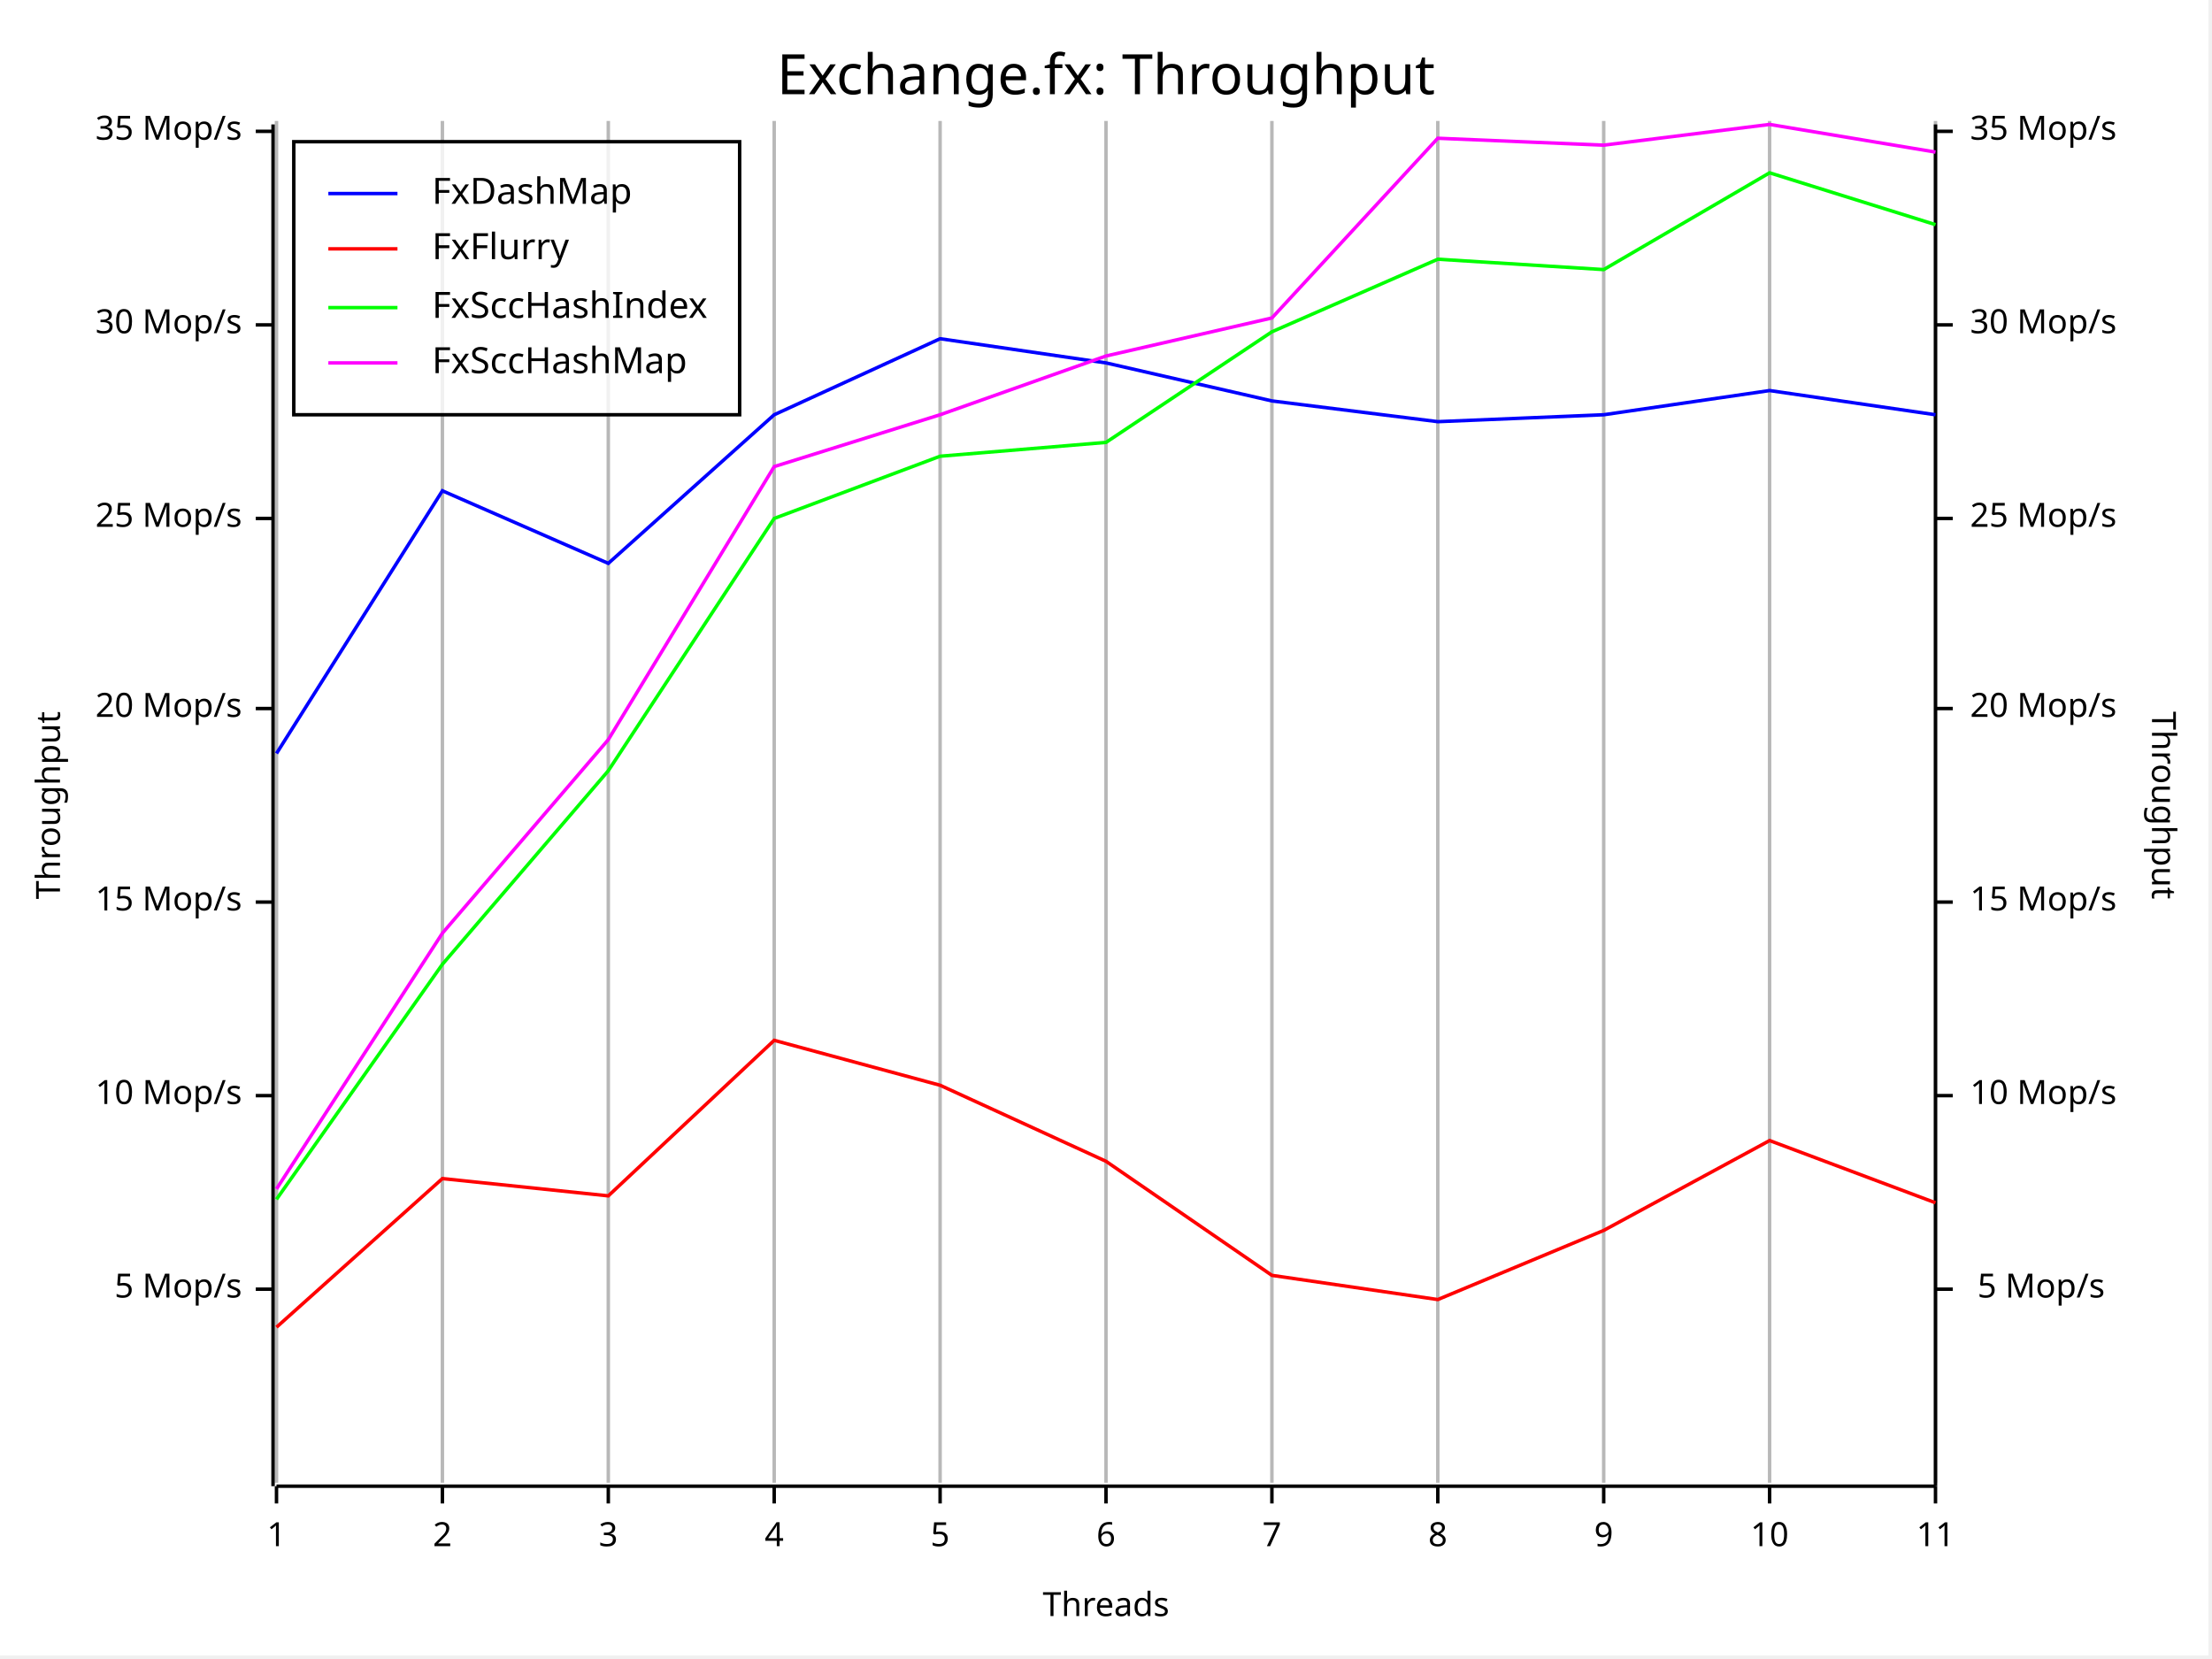
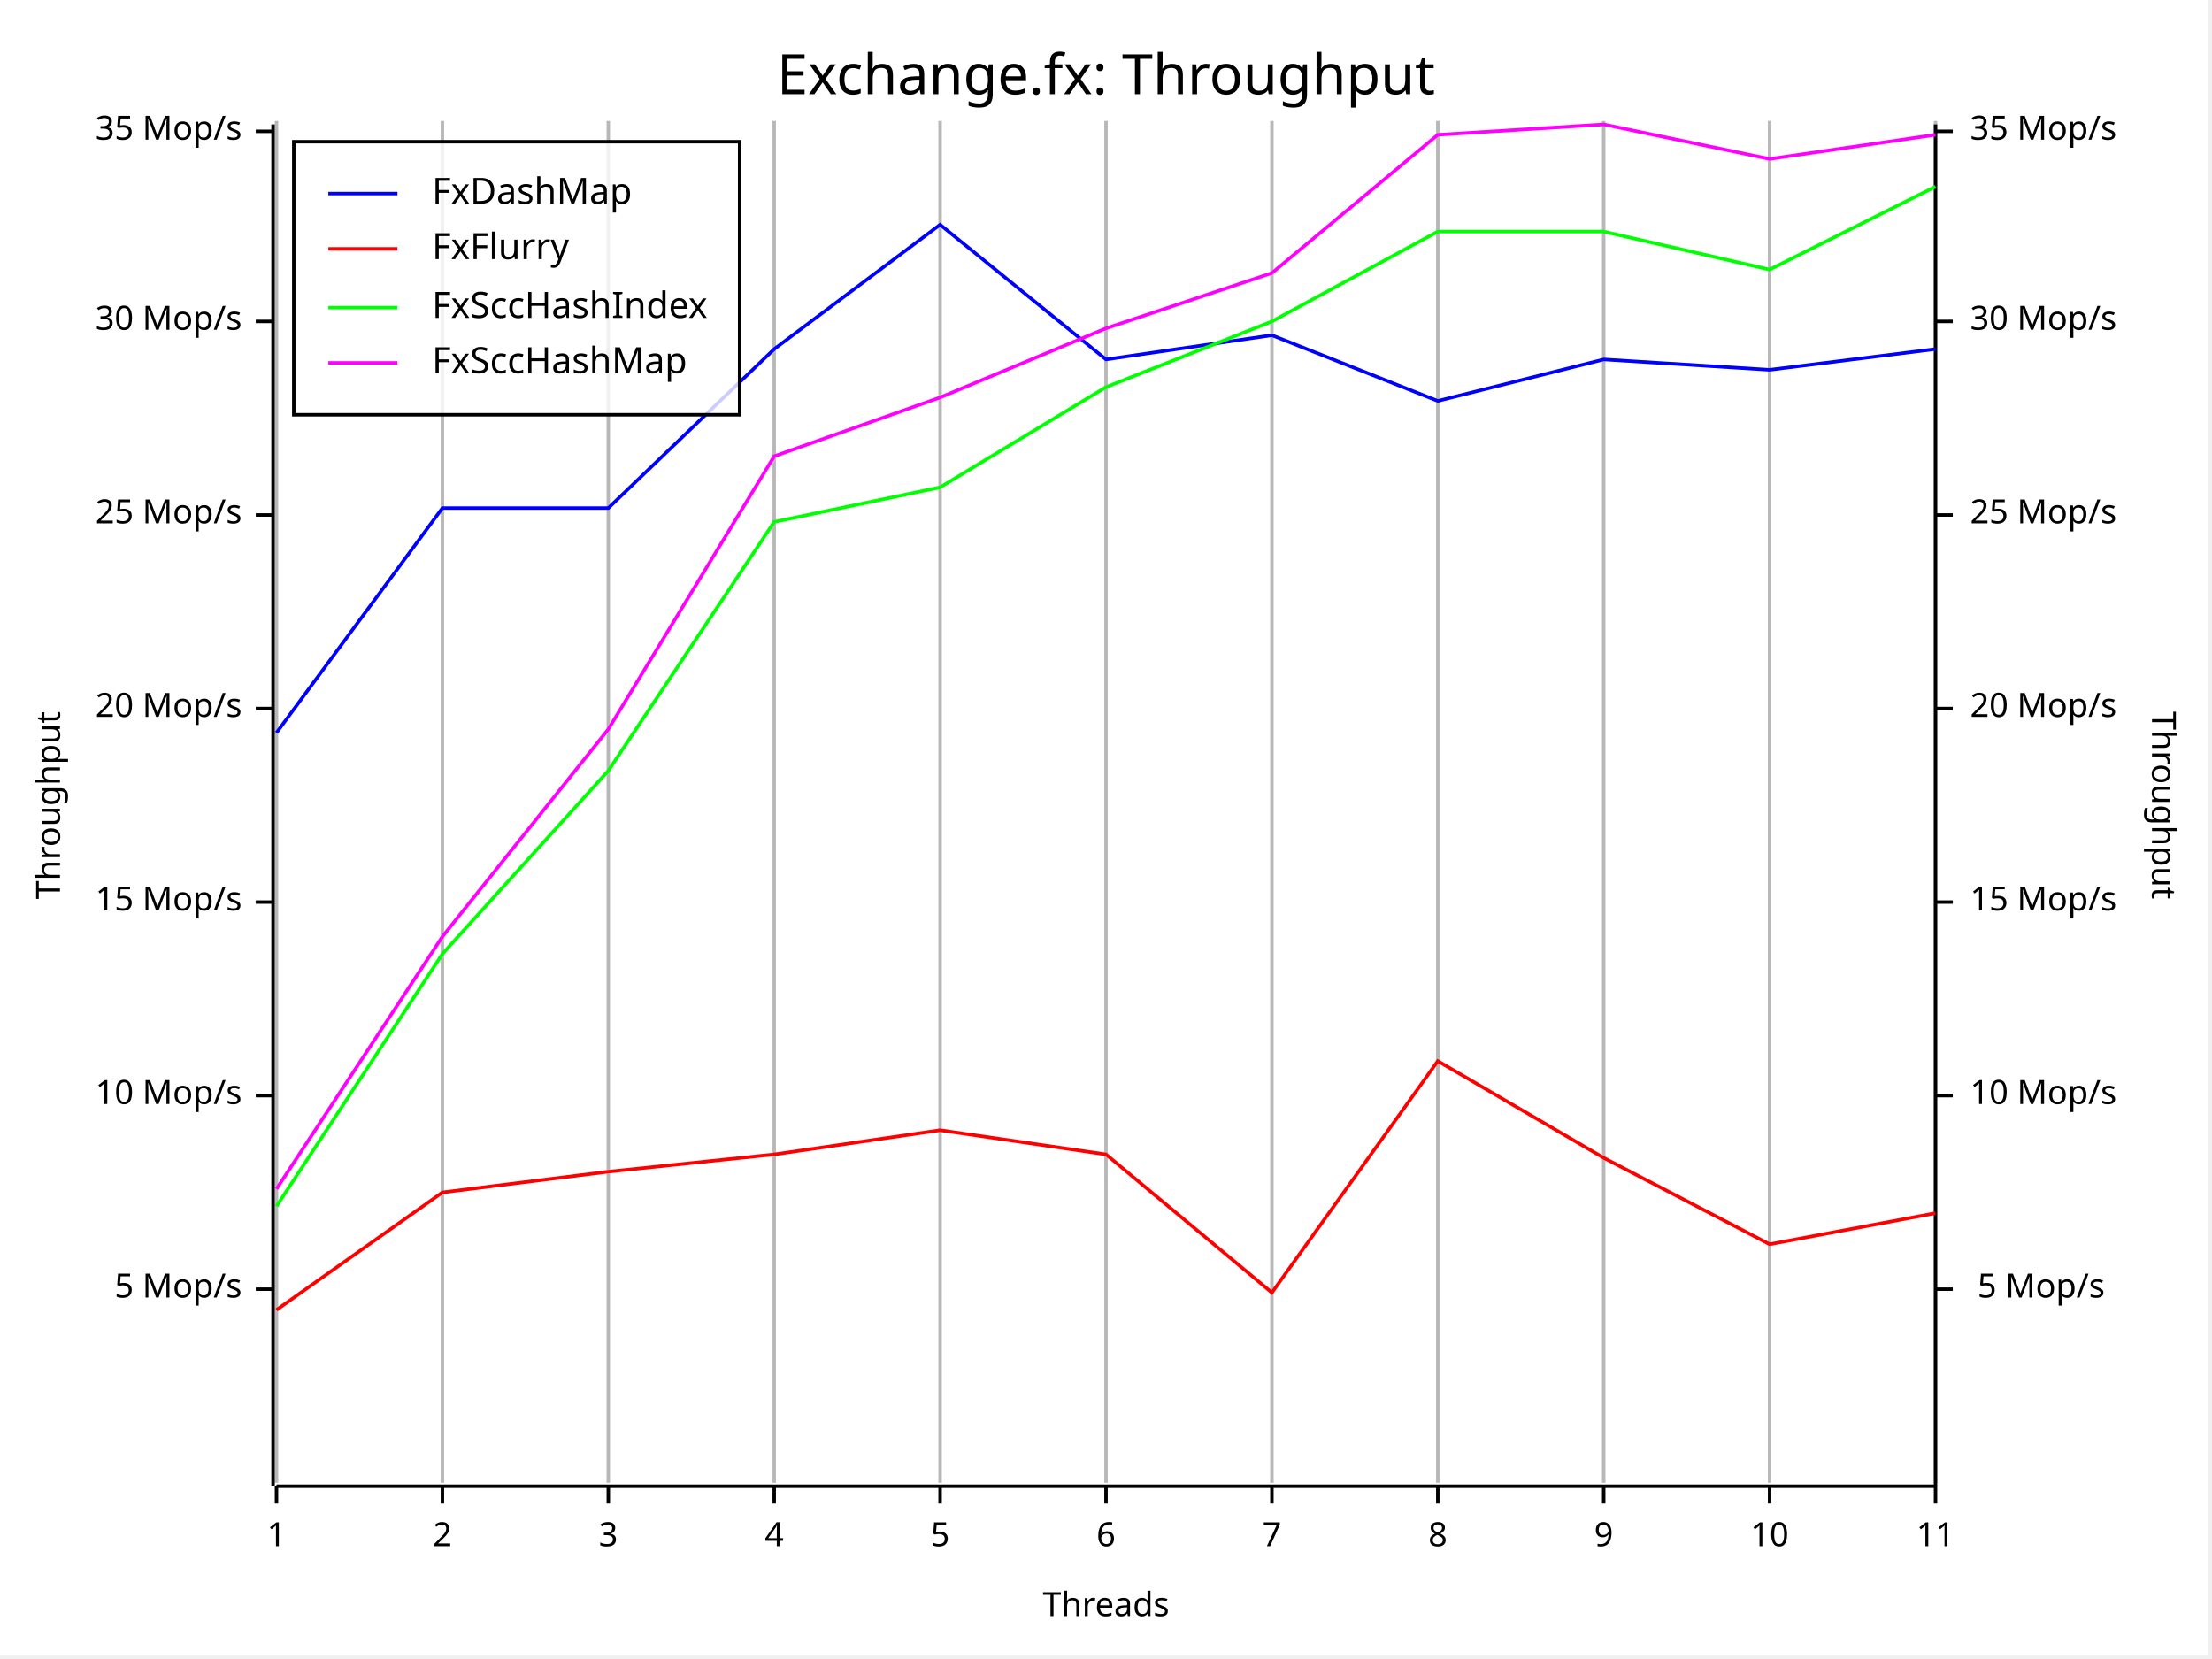
<svg xmlns="http://www.w3.org/2000/svg" width="640" height="480" viewBox="0 0 640 480">
  <rect x="0" y="0" width="639" height="479" opacity="1" fill="#FFFFFF" stroke="none" />
  <text x="320" y="15" dy="0.76em" text-anchor="middle" font-family="Fira Code" font-size="16.129" opacity="1" fill="#000000">
Exchange.fx: Throughput
</text>
  <line opacity="0.1" stroke="#000000" stroke-width="1" x1="80" y1="429" x2="80" y2="35" />
  <line opacity="0.1" stroke="#000000" stroke-width="1" x1="128" y1="429" x2="128" y2="35" />
  <line opacity="0.1" stroke="#000000" stroke-width="1" x1="176" y1="429" x2="176" y2="35" />
  <line opacity="0.1" stroke="#000000" stroke-width="1" x1="224" y1="429" x2="224" y2="35" />
  <line opacity="0.1" stroke="#000000" stroke-width="1" x1="272" y1="429" x2="272" y2="35" />
  <line opacity="0.1" stroke="#000000" stroke-width="1" x1="320" y1="429" x2="320" y2="35" />
  <line opacity="0.1" stroke="#000000" stroke-width="1" x1="368" y1="429" x2="368" y2="35" />
  <line opacity="0.1" stroke="#000000" stroke-width="1" x1="416" y1="429" x2="416" y2="35" />
  <line opacity="0.1" stroke="#000000" stroke-width="1" x1="464" y1="429" x2="464" y2="35" />
  <line opacity="0.1" stroke="#000000" stroke-width="1" x1="512" y1="429" x2="512" y2="35" />
  <line opacity="0.1" stroke="#000000" stroke-width="1" x1="560" y1="429" x2="560" y2="35" />
  <text x="10" y="233" dy="0.76em" text-anchor="middle" font-family="sans-serif" font-size="9.677" opacity="1" fill="#000000" transform="rotate(270, 10, 233)">
Throughput
</text>
  <text x="320" y="470" dy="-0.5ex" text-anchor="middle" font-family="sans-serif" font-size="9.677" opacity="1" fill="#000000">
Threads
</text>
  <text x="630" y="233" dy="0.76em" text-anchor="middle" font-family="sans-serif" font-size="9.677" opacity="1" fill="#000000" transform="rotate(90, 630, 233)">
Throughput
</text>
  <line opacity="0.2" stroke="#000000" stroke-width="1" x1="80" y1="429" x2="80" y2="35" />
  <line opacity="0.2" stroke="#000000" stroke-width="1" x1="128" y1="429" x2="128" y2="35" />
  <line opacity="0.2" stroke="#000000" stroke-width="1" x1="176" y1="429" x2="176" y2="35" />
  <line opacity="0.2" stroke="#000000" stroke-width="1" x1="224" y1="429" x2="224" y2="35" />
  <line opacity="0.2" stroke="#000000" stroke-width="1" x1="272" y1="429" x2="272" y2="35" />
  <line opacity="0.2" stroke="#000000" stroke-width="1" x1="320" y1="429" x2="320" y2="35" />
  <line opacity="0.2" stroke="#000000" stroke-width="1" x1="368" y1="429" x2="368" y2="35" />
  <line opacity="0.2" stroke="#000000" stroke-width="1" x1="416" y1="429" x2="416" y2="35" />
  <line opacity="0.2" stroke="#000000" stroke-width="1" x1="464" y1="429" x2="464" y2="35" />
  <line opacity="0.2" stroke="#000000" stroke-width="1" x1="512" y1="429" x2="512" y2="35" />
  <line opacity="0.2" stroke="#000000" stroke-width="1" x1="560" y1="429" x2="560" y2="35" />
  <polyline fill="none" opacity="1" stroke="#000000" stroke-width="1" points="79,36 79,430 " />
  <text x="70" y="373" dy="0.5ex" text-anchor="end" font-family="sans-serif" font-size="9.677" opacity="1" fill="#000000">
5 Mop/s
</text>
  <polyline fill="none" opacity="1" stroke="#000000" stroke-width="1" points="74,373 79,373 " />
  <text x="70" y="317" dy="0.5ex" text-anchor="end" font-family="sans-serif" font-size="9.677" opacity="1" fill="#000000">
10 Mop/s
</text>
  <polyline fill="none" opacity="1" stroke="#000000" stroke-width="1" points="74,317 79,317 " />
  <text x="70" y="261" dy="0.5ex" text-anchor="end" font-family="sans-serif" font-size="9.677" opacity="1" fill="#000000">
15 Mop/s
</text>
  <polyline fill="none" opacity="1" stroke="#000000" stroke-width="1" points="74,261 79,261 " />
  <text x="70" y="205" dy="0.5ex" text-anchor="end" font-family="sans-serif" font-size="9.677" opacity="1" fill="#000000">
20 Mop/s
</text>
  <polyline fill="none" opacity="1" stroke="#000000" stroke-width="1" points="74,205 79,205 " />
-   <text x="70" y="150" dy="0.5ex" text-anchor="end" font-family="sans-serif" font-size="9.677" opacity="1" fill="#000000">
+   <text x="70" y="149" dy="0.5ex" text-anchor="end" font-family="sans-serif" font-size="9.677" opacity="1" fill="#000000">
25 Mop/s
</text>
-   <polyline fill="none" opacity="1" stroke="#000000" stroke-width="1" points="74,150 79,150 " />
-   <text x="70" y="94" dy="0.5ex" text-anchor="end" font-family="sans-serif" font-size="9.677" opacity="1" fill="#000000">
+   <polyline fill="none" opacity="1" stroke="#000000" stroke-width="1" points="74,149 79,149 " />
+   <text x="70" y="93" dy="0.5ex" text-anchor="end" font-family="sans-serif" font-size="9.677" opacity="1" fill="#000000">
30 Mop/s
</text>
-   <polyline fill="none" opacity="1" stroke="#000000" stroke-width="1" points="74,94 79,94 " />
+   <polyline fill="none" opacity="1" stroke="#000000" stroke-width="1" points="74,93 79,93 " />
  <text x="70" y="38" dy="0.5ex" text-anchor="end" font-family="sans-serif" font-size="9.677" opacity="1" fill="#000000">
35 Mop/s
</text>
  <polyline fill="none" opacity="1" stroke="#000000" stroke-width="1" points="74,38 79,38 " />
  <polyline fill="none" opacity="1" stroke="#000000" stroke-width="1" points="80,430 560,430 " />
  <text x="80" y="440" dy="0.76em" text-anchor="middle" font-family="sans-serif" font-size="9.677" opacity="1" fill="#000000">
1
</text>
  <polyline fill="none" opacity="1" stroke="#000000" stroke-width="1" points="80,430 80,435 " />
  <text x="128" y="440" dy="0.76em" text-anchor="middle" font-family="sans-serif" font-size="9.677" opacity="1" fill="#000000">
2
</text>
  <polyline fill="none" opacity="1" stroke="#000000" stroke-width="1" points="128,430 128,435 " />
  <text x="176" y="440" dy="0.76em" text-anchor="middle" font-family="sans-serif" font-size="9.677" opacity="1" fill="#000000">
3
</text>
  <polyline fill="none" opacity="1" stroke="#000000" stroke-width="1" points="176,430 176,435 " />
  <text x="224" y="440" dy="0.76em" text-anchor="middle" font-family="sans-serif" font-size="9.677" opacity="1" fill="#000000">
4
</text>
  <polyline fill="none" opacity="1" stroke="#000000" stroke-width="1" points="224,430 224,435 " />
  <text x="272" y="440" dy="0.76em" text-anchor="middle" font-family="sans-serif" font-size="9.677" opacity="1" fill="#000000">
5
</text>
  <polyline fill="none" opacity="1" stroke="#000000" stroke-width="1" points="272,430 272,435 " />
  <text x="320" y="440" dy="0.76em" text-anchor="middle" font-family="sans-serif" font-size="9.677" opacity="1" fill="#000000">
6
</text>
  <polyline fill="none" opacity="1" stroke="#000000" stroke-width="1" points="320,430 320,435 " />
  <text x="368" y="440" dy="0.76em" text-anchor="middle" font-family="sans-serif" font-size="9.677" opacity="1" fill="#000000">
7
</text>
  <polyline fill="none" opacity="1" stroke="#000000" stroke-width="1" points="368,430 368,435 " />
  <text x="416" y="440" dy="0.76em" text-anchor="middle" font-family="sans-serif" font-size="9.677" opacity="1" fill="#000000">
8
</text>
  <polyline fill="none" opacity="1" stroke="#000000" stroke-width="1" points="416,430 416,435 " />
  <text x="464" y="440" dy="0.76em" text-anchor="middle" font-family="sans-serif" font-size="9.677" opacity="1" fill="#000000">
9
</text>
  <polyline fill="none" opacity="1" stroke="#000000" stroke-width="1" points="464,430 464,435 " />
  <text x="512" y="440" dy="0.76em" text-anchor="middle" font-family="sans-serif" font-size="9.677" opacity="1" fill="#000000">
10
</text>
  <polyline fill="none" opacity="1" stroke="#000000" stroke-width="1" points="512,430 512,435 " />
  <text x="560" y="440" dy="0.76em" text-anchor="middle" font-family="sans-serif" font-size="9.677" opacity="1" fill="#000000">
11
</text>
  <polyline fill="none" opacity="1" stroke="#000000" stroke-width="1" points="560,430 560,435 " />
  <polyline fill="none" opacity="1" stroke="#000000" stroke-width="1" points="560,36 560,430 " />
  <text x="609" y="373" dy="0.5ex" text-anchor="end" font-family="sans-serif" font-size="9.677" opacity="1" fill="#000000">
5 Mop/s
</text>
  <polyline fill="none" opacity="1" stroke="#000000" stroke-width="1" points="560,373 565,373 " />
  <text x="570" y="317" dy="0.5ex" text-anchor="start" font-family="sans-serif" font-size="9.677" opacity="1" fill="#000000">
10 Mop/s
</text>
  <polyline fill="none" opacity="1" stroke="#000000" stroke-width="1" points="560,317 565,317 " />
  <text x="570" y="261" dy="0.5ex" text-anchor="start" font-family="sans-serif" font-size="9.677" opacity="1" fill="#000000">
15 Mop/s
</text>
  <polyline fill="none" opacity="1" stroke="#000000" stroke-width="1" points="560,261 565,261 " />
  <text x="570" y="205" dy="0.5ex" text-anchor="start" font-family="sans-serif" font-size="9.677" opacity="1" fill="#000000">
20 Mop/s
</text>
  <polyline fill="none" opacity="1" stroke="#000000" stroke-width="1" points="560,205 565,205 " />
-   <text x="570" y="150" dy="0.5ex" text-anchor="start" font-family="sans-serif" font-size="9.677" opacity="1" fill="#000000">
+   <text x="570" y="149" dy="0.5ex" text-anchor="start" font-family="sans-serif" font-size="9.677" opacity="1" fill="#000000">
25 Mop/s
</text>
-   <polyline fill="none" opacity="1" stroke="#000000" stroke-width="1" points="560,150 565,150 " />
-   <text x="570" y="94" dy="0.5ex" text-anchor="start" font-family="sans-serif" font-size="9.677" opacity="1" fill="#000000">
+   <polyline fill="none" opacity="1" stroke="#000000" stroke-width="1" points="560,149 565,149 " />
+   <text x="570" y="93" dy="0.5ex" text-anchor="start" font-family="sans-serif" font-size="9.677" opacity="1" fill="#000000">
30 Mop/s
</text>
-   <polyline fill="none" opacity="1" stroke="#000000" stroke-width="1" points="560,94 565,94 " />
+   <polyline fill="none" opacity="1" stroke="#000000" stroke-width="1" points="560,93 565,93 " />
  <text x="570" y="38" dy="0.5ex" text-anchor="start" font-family="sans-serif" font-size="9.677" opacity="1" fill="#000000">
35 Mop/s
</text>
  <polyline fill="none" opacity="1" stroke="#000000" stroke-width="1" points="560,38 565,38 " />
-   <polyline fill="none" opacity="1" stroke="#0000FF" stroke-width="1" points="80,218 128,142 176,163 224,120 272,98 320,105 368,116 416,122 464,120 512,113 560,120 " />
-   <polyline fill="none" opacity="1" stroke="#FF0000" stroke-width="1" points="80,384 128,341 176,346 224,301 272,314 320,336 368,369 416,376 464,356 512,330 560,348 " />
-   <polyline fill="none" opacity="1" stroke="#00FF00" stroke-width="1" points="80,347 128,279 176,223 224,150 272,132 320,128 368,96 416,75 464,78 512,50 560,65 " />
-   <polyline fill="none" opacity="1" stroke="#FF00FF" stroke-width="1" points="80,344 128,270 176,214 224,135 272,120 320,103 368,92 416,40 464,42 512,36 560,44 " />
+   <polyline fill="none" opacity="1" stroke="#0000FF" stroke-width="1" points="80,212 128,147 176,147 224,101 272,65 320,104 368,97 416,116 464,104 512,107 560,101 " />
+   <polyline fill="none" opacity="1" stroke="#FF0000" stroke-width="1" points="80,379 128,345 176,339 224,334 272,327 320,334 368,374 416,307 464,335 512,360 560,351 " />
+   <polyline fill="none" opacity="1" stroke="#00FF00" stroke-width="1" points="80,349 128,276 176,223 224,151 272,141 320,112 368,93 416,67 464,67 512,78 560,54 " />
+   <polyline fill="none" opacity="1" stroke="#FF00FF" stroke-width="1" points="80,344 128,271 176,211 224,132 272,115 320,95 368,79 416,39 464,36 512,46 560,39 " />
  <rect x="85" y="41" width="129" height="79" opacity="0.8" fill="#FFFFFF" stroke="none" />
  <rect x="85" y="41" width="129" height="79" opacity="1" fill="none" stroke="#000000" />
  <text x="125" y="51" dy="0.76em" text-anchor="start" font-family="Fira Code" font-size="10.484" opacity="1" fill="#000000">
FxDashMap
</text>
  <text x="125" y="67" dy="0.76em" text-anchor="start" font-family="Fira Code" font-size="10.484" opacity="1" fill="#000000">
FxFlurry
</text>
  <text x="125" y="84" dy="0.76em" text-anchor="start" font-family="Fira Code" font-size="10.484" opacity="1" fill="#000000">
FxSccHashIndex
</text>
  <text x="125" y="100" dy="0.76em" text-anchor="start" font-family="Fira Code" font-size="10.484" opacity="1" fill="#000000">
FxSccHashMap
</text>
  <polyline fill="none" opacity="1" stroke="#0000FF" stroke-width="1" points="95,56 115,56 " />
  <polyline fill="none" opacity="1" stroke="#FF0000" stroke-width="1" points="95,72 115,72 " />
  <polyline fill="none" opacity="1" stroke="#00FF00" stroke-width="1" points="95,89 115,89 " />
  <polyline fill="none" opacity="1" stroke="#FF00FF" stroke-width="1" points="95,105 115,105 " />
</svg>
